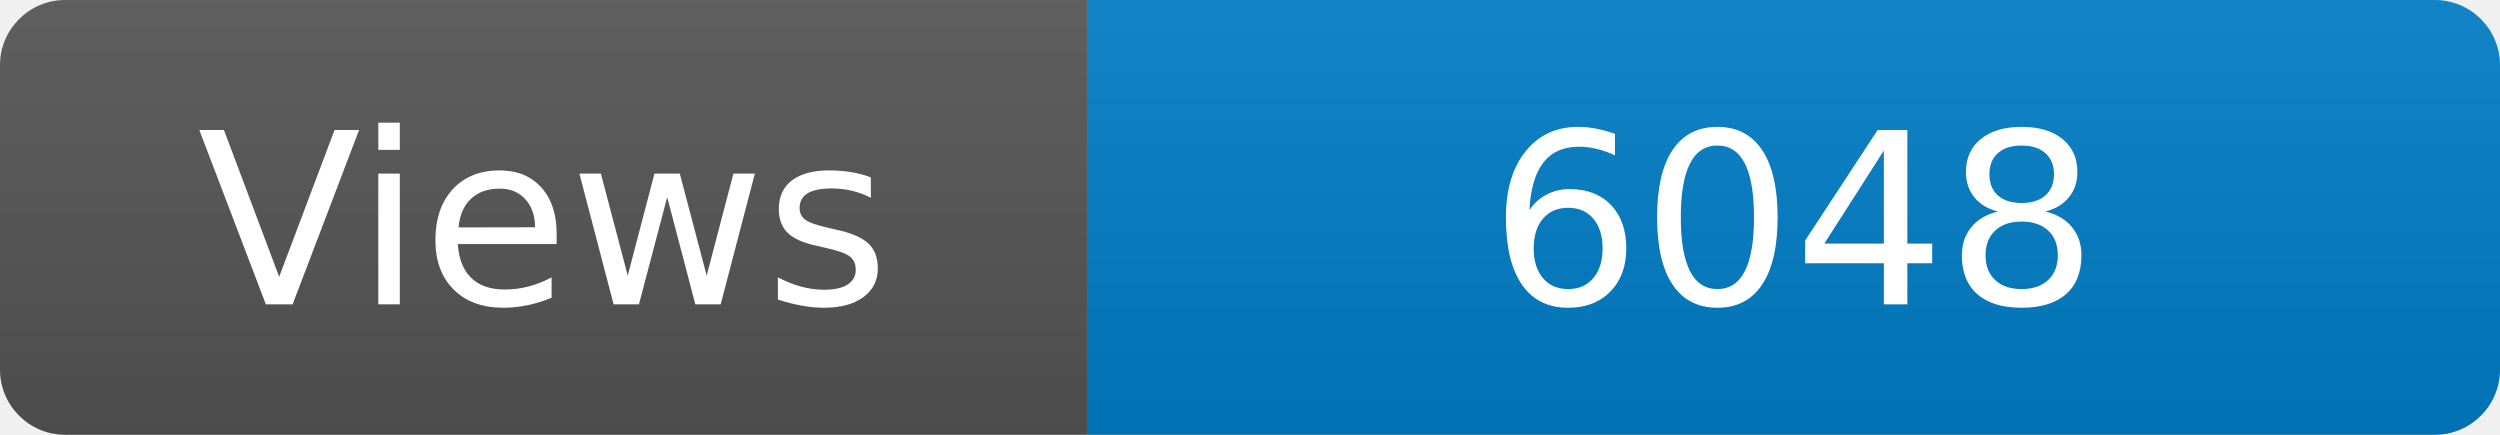
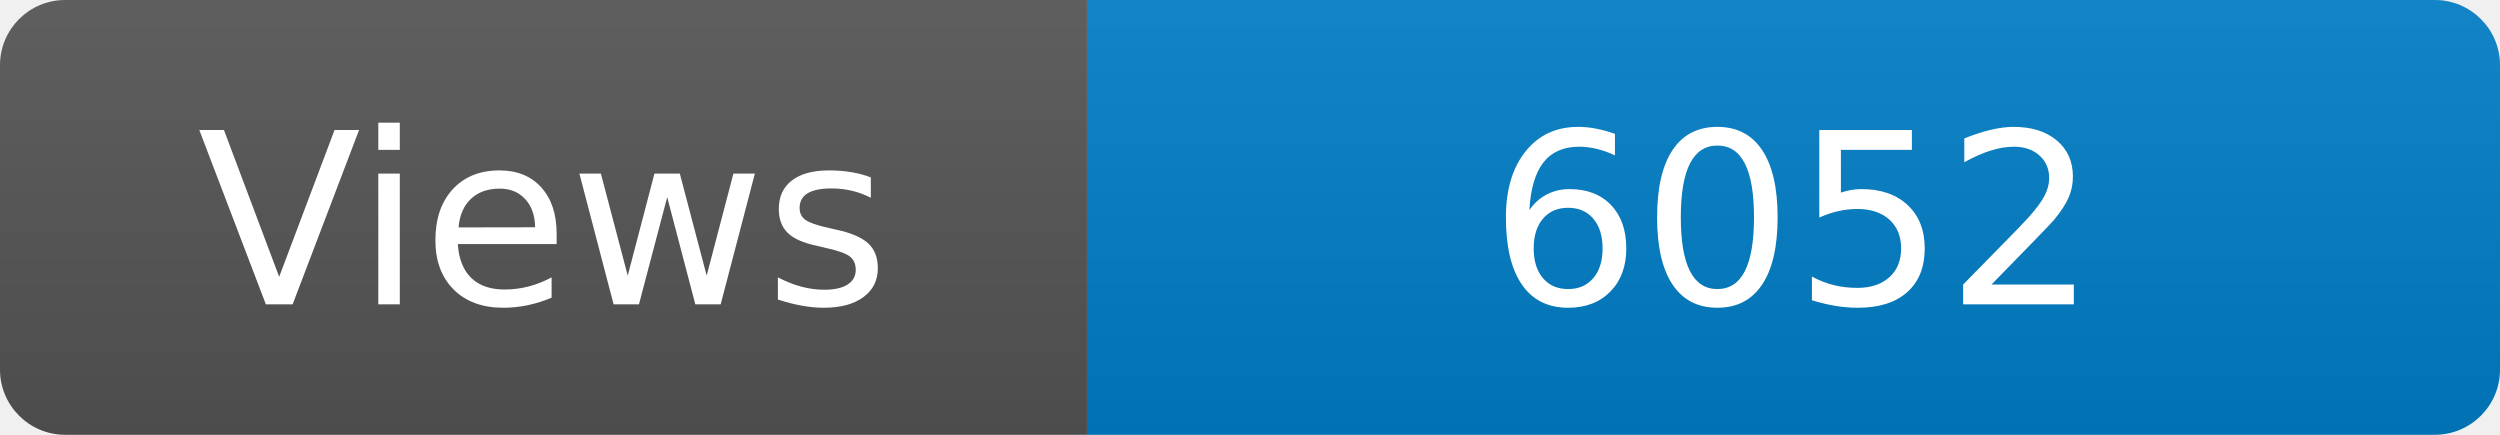
<svg xmlns="http://www.w3.org/2000/svg" width="115" height="20" role="img" aria-label="Maintained?: yes">
  <linearGradient id="s" x2="0" y2="100%">
    <stop offset="0" stop-color="#bbb" stop-opacity=".1" />
    <stop offset="1" stop-opacity=".1" />
  </linearGradient>
  <clipPath id="r">
    <rect width="115" height="20" rx="3" fill="#fff" />
  </clipPath>
  <g clip-path="url(#r)">
    <rect width="50" height="20" fill="#555" />
    <rect x="50" width="160" height="20" fill="#007ec6" />
    <rect width="115" height="20" fill="url(#s)" />
  </g>
  <g fill="#fff" text-anchor="middle" font-family="Verdana,Geneva,DejaVu Sans,sans-serif" font-size="110">
    <text x="250" y="140" transform="scale(.1)" fill="#fff">Views</text>
-     <text x="825" y="140" transform="scale(.1)" fill="#fff">6048</text>
+     <text x="825" y="140" transform="scale(.1)" fill="#fff">6052</text>
  </g>
</svg>
